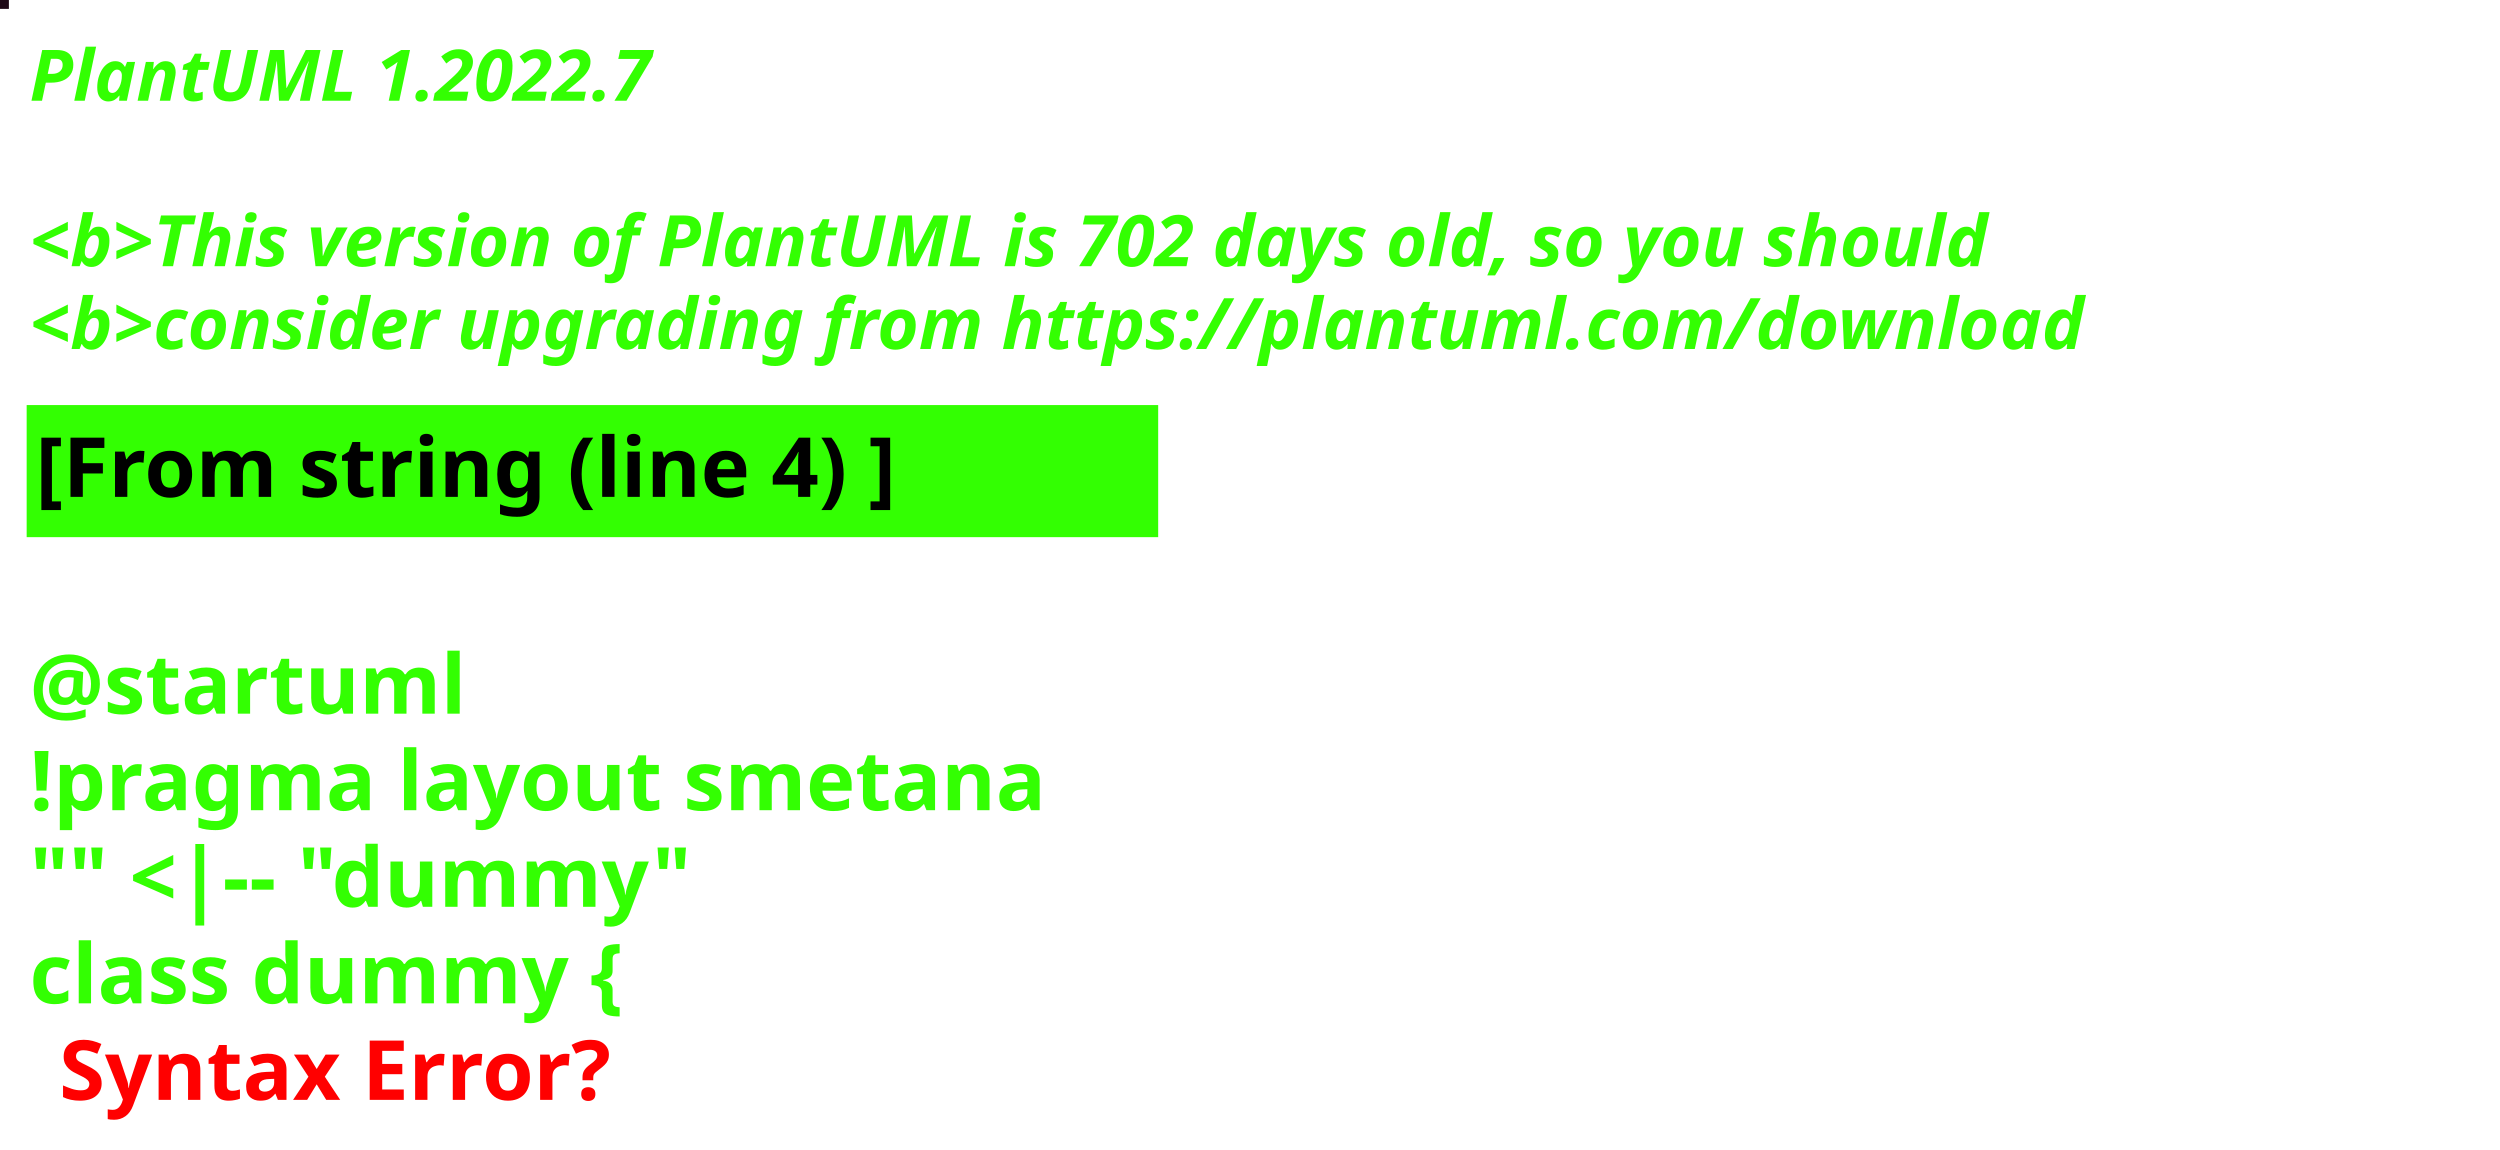
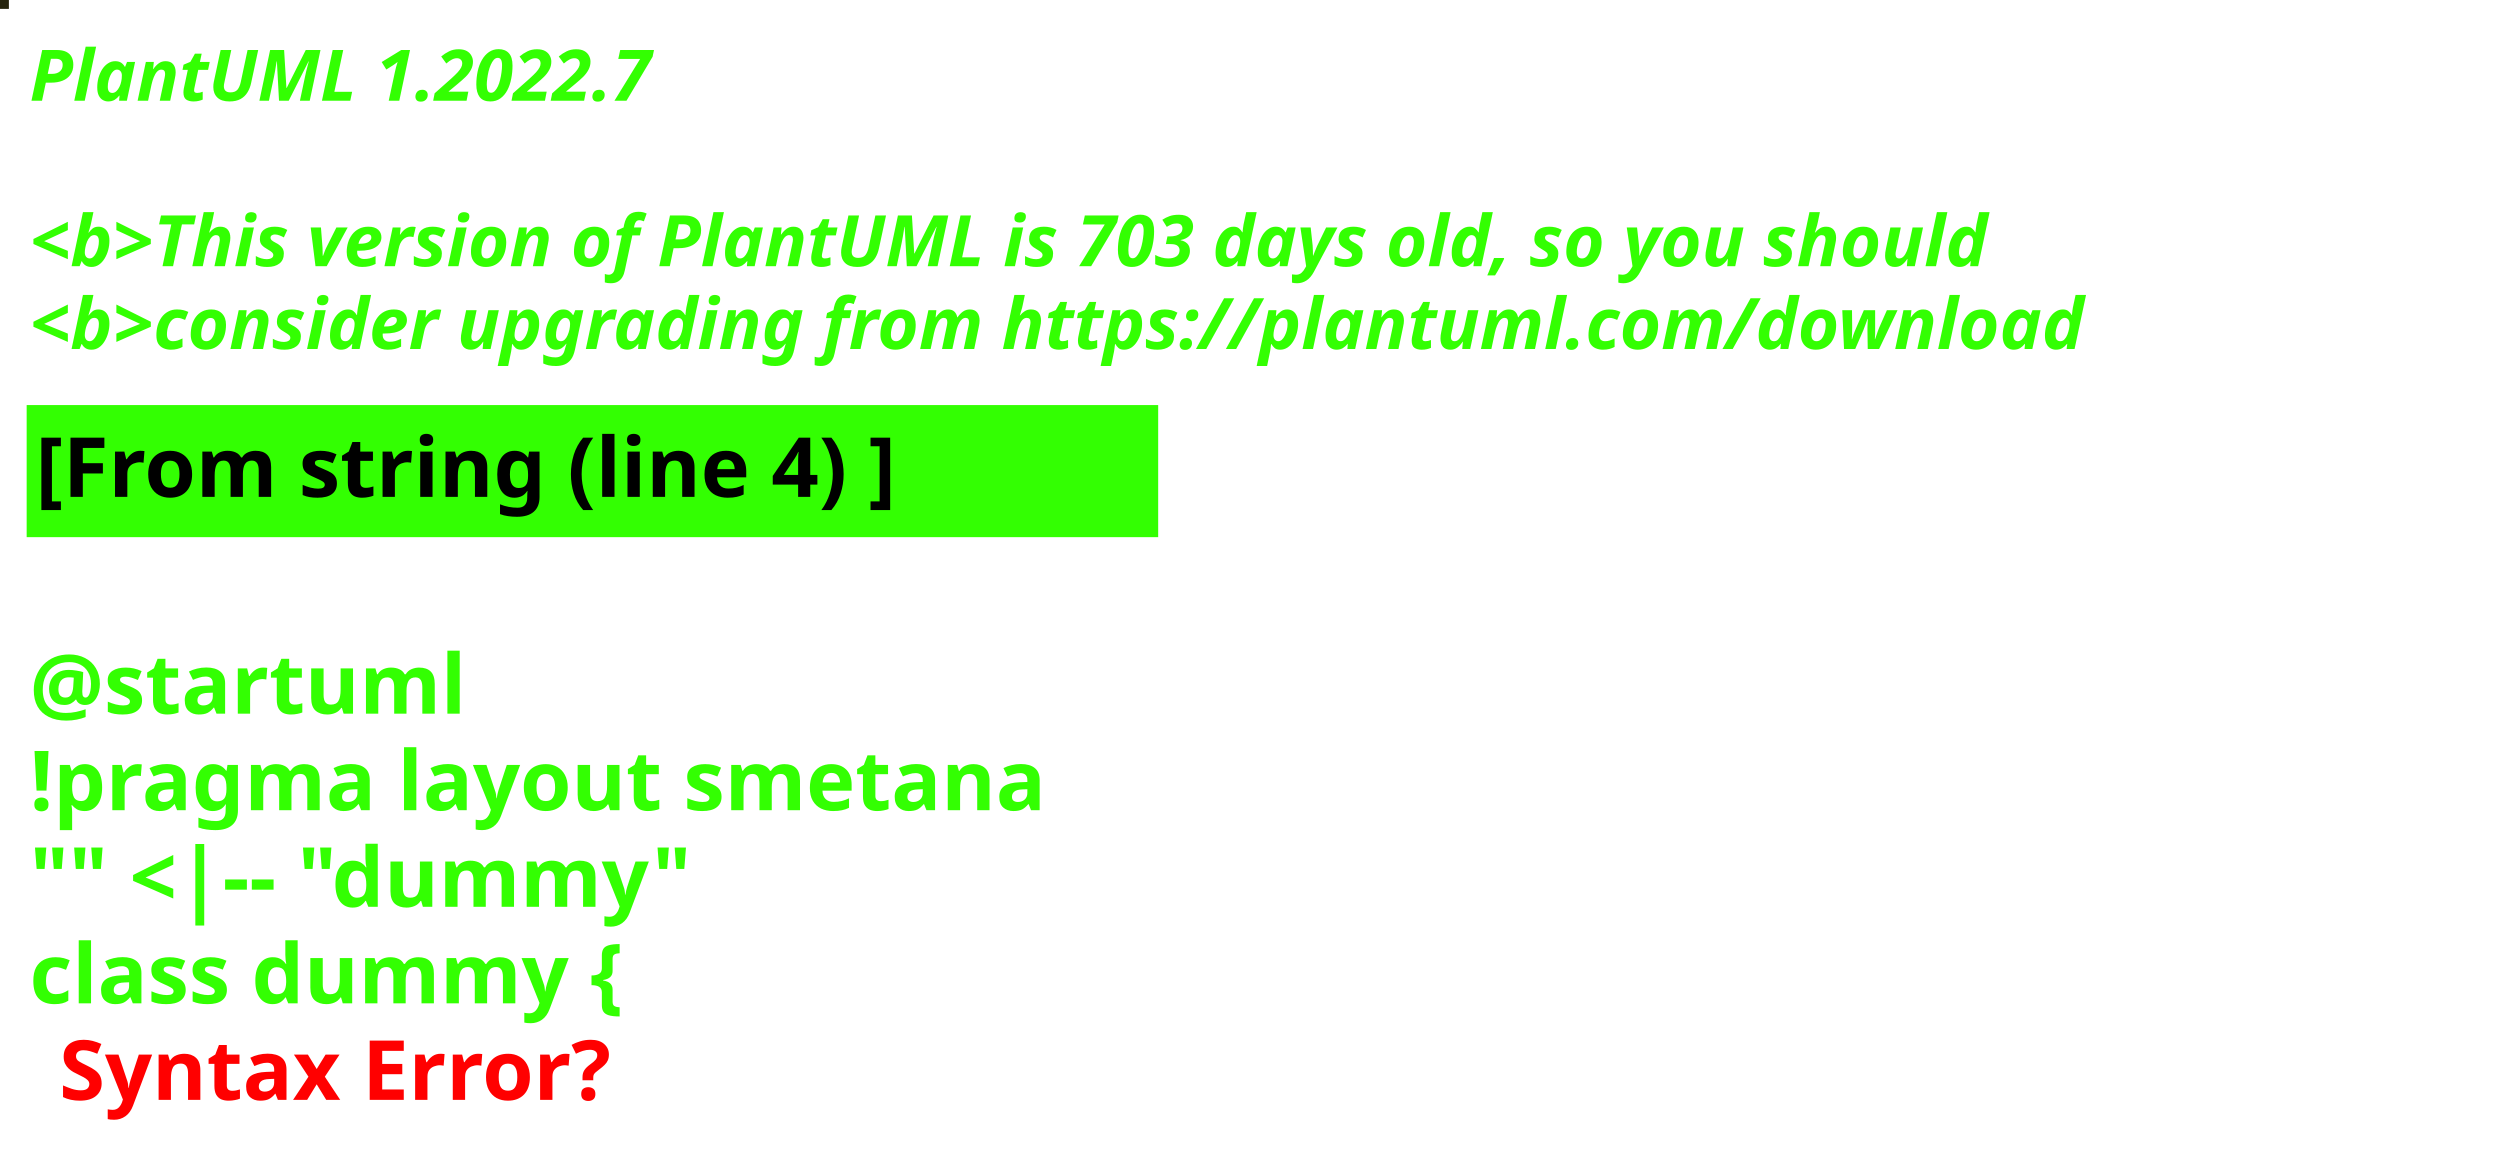
<svg xmlns="http://www.w3.org/2000/svg" contentStyleType="text/css" height="194px" preserveAspectRatio="none" style="width:422px;height:194px;background:#000000;" version="1.1" viewBox="0 0 422 194" width="422px" zoomAndPan="magnify">
  <defs />
  <g>
-     <rect fill="#1F0917" height="1" style="stroke:#1F0917;stroke-width:1.0;" width="1" x="0" y="0" />
+     <rect fill="#26240E" height="1" style="stroke:#26240E;stroke-width:1.0;" width="1" x="0" y="0" />
    <text fill="#33FF02" font-family="sans-serif" font-size="12" font-style="italic" font-weight="bold" lengthAdjust="spacing" textLength="127" x="5" y="17">PlantUML 1.2022.7</text>
    <text fill="#33FF02" font-family="sans-serif" font-size="12" font-style="italic" font-weight="bold" lengthAdjust="spacing" textLength="4" x="5" y="30.969"> </text>
-     <text fill="#33FF02" font-family="sans-serif" font-size="12" font-style="italic" font-weight="bold" lengthAdjust="spacing" textLength="399" x="5" y="44.938">&lt;b&gt;This version of PlantUML is 702 days old, so you should</text>
+     <text fill="#33FF02" font-family="sans-serif" font-size="12" font-style="italic" font-weight="bold" lengthAdjust="spacing" textLength="399" x="5" y="44.938">&lt;b&gt;This version of PlantUML is 703 days old, so you should</text>
    <text fill="#33FF02" font-family="sans-serif" font-size="12" font-style="italic" font-weight="bold" lengthAdjust="spacing" textLength="408" x="5" y="58.906">&lt;b&gt;consider upgrading from https://plantuml.com/download</text>
    <rect fill="#33FF02" height="21.297" style="stroke:#33FF02;stroke-width:1.0;" width="190" x="5" y="68.875" />
    <text fill="#000000" font-family="sans-serif" font-size="14" font-weight="bold" lengthAdjust="spacing" textLength="168" x="6" y="83.875">[From string (line 4) ]</text>
    <text fill="#33FF02" font-family="sans-serif" font-size="14" font-weight="bold" lengthAdjust="spacing" textLength="5" x="5" y="104.172"> </text>
    <text fill="#33FF02" font-family="sans-serif" font-size="14" font-weight="bold" lengthAdjust="spacing" textLength="79" x="5" y="120.469">@startuml</text>
    <text fill="#33FF02" font-family="sans-serif" font-size="14" font-weight="bold" lengthAdjust="spacing" textLength="190" x="5" y="136.766">!pragma layout smetana</text>
    <text fill="#33FF02" font-family="sans-serif" font-size="14" font-weight="bold" lengthAdjust="spacing" textLength="124" x="5" y="153.062">"" &lt;|-- "dummy"</text>
    <text fill="#33FF02" font-family="sans-serif" font-size="14" font-weight="bold" lengthAdjust="spacing" text-decoration="wavy underline" textLength="117" x="5" y="169.359">class dummy {</text>
    <text fill="#FF0000" font-family="sans-serif" font-size="14" font-weight="bold" lengthAdjust="spacing" textLength="106" x="10" y="185.656">Syntax Error?</text>
  </g>
</svg>
